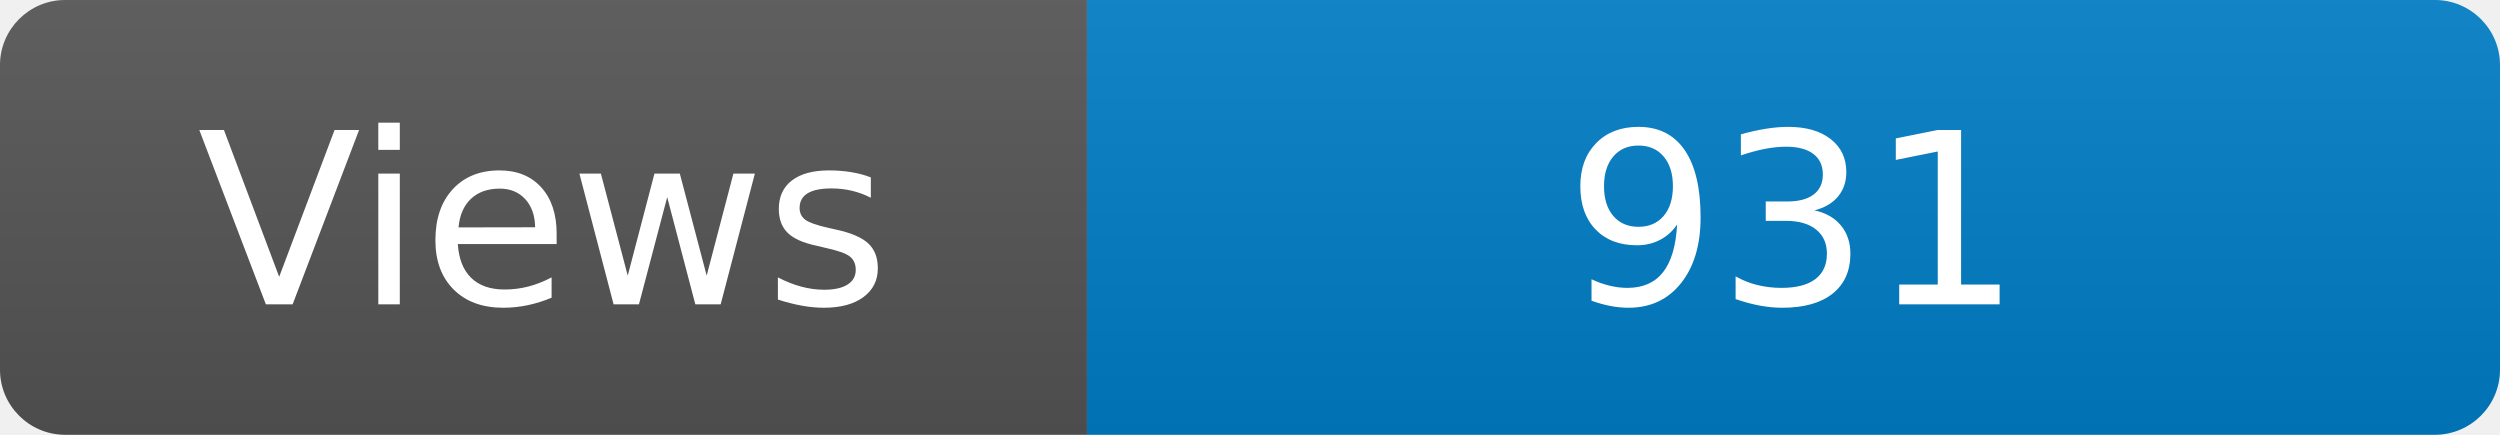
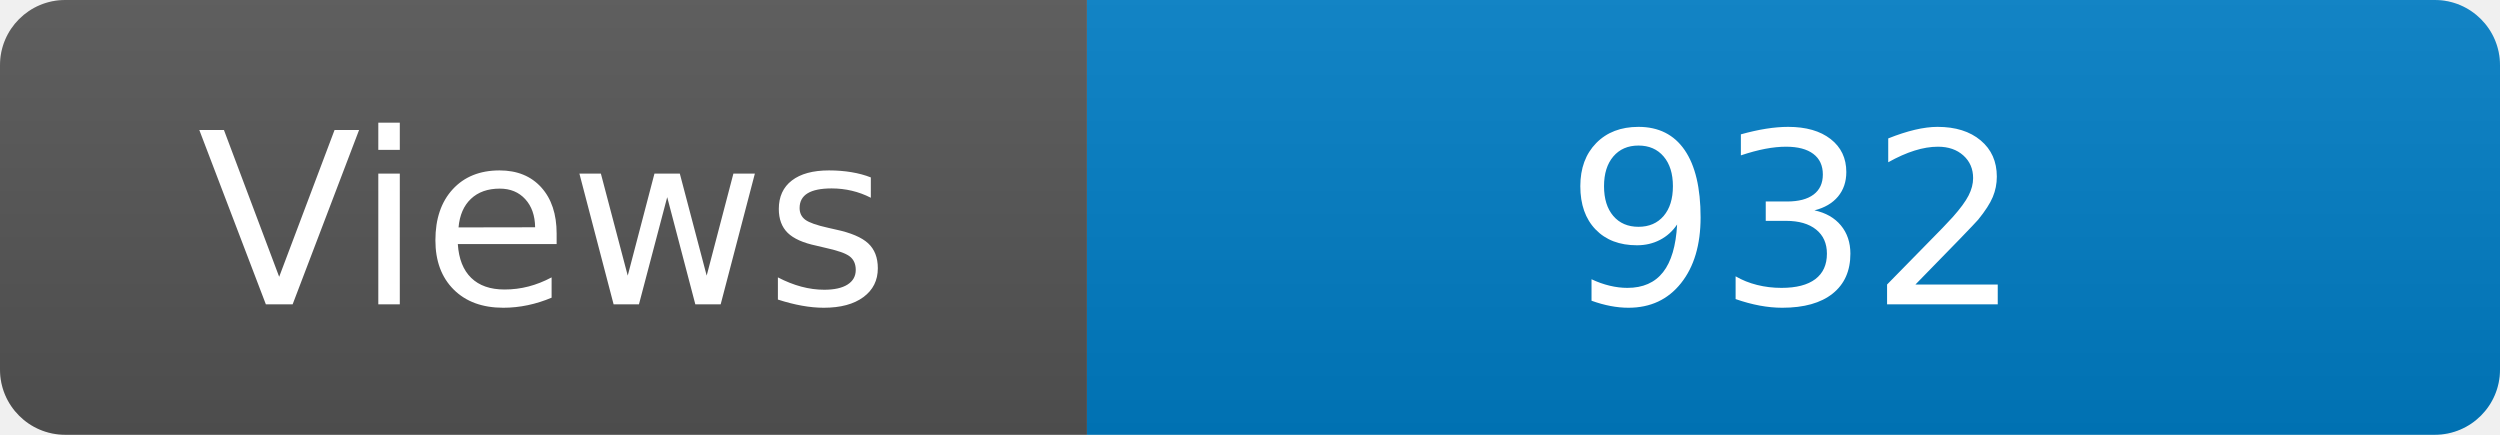
<svg xmlns="http://www.w3.org/2000/svg" width="115" height="20" role="img" aria-label="Maintained?: yes">
  <linearGradient id="s" x2="0" y2="100%">
    <stop offset="0" stop-color="#bbb" stop-opacity=".1" />
    <stop offset="1" stop-opacity=".1" />
  </linearGradient>
  <clipPath id="r">
    <rect width="115" height="20" rx="3" fill="#fff" />
  </clipPath>
  <g clip-path="url(#r)">
    <rect width="50" height="20" fill="#555" />
    <rect x="50" width="160" height="20" fill="#007ec6" />
    <rect width="115" height="20" fill="url(#s)" />
  </g>
  <g fill="#fff" text-anchor="middle" font-family="Verdana,Geneva,DejaVu Sans,sans-serif" font-size="110">
    <text x="250" y="140" transform="scale(.1)" fill="#fff">Views</text>
-     <text x="825" y="140" transform="scale(.1)" fill="#fff">931</text>
+     <text x="825" y="140" transform="scale(.1)" fill="#fff">932</text>
  </g>
</svg>
